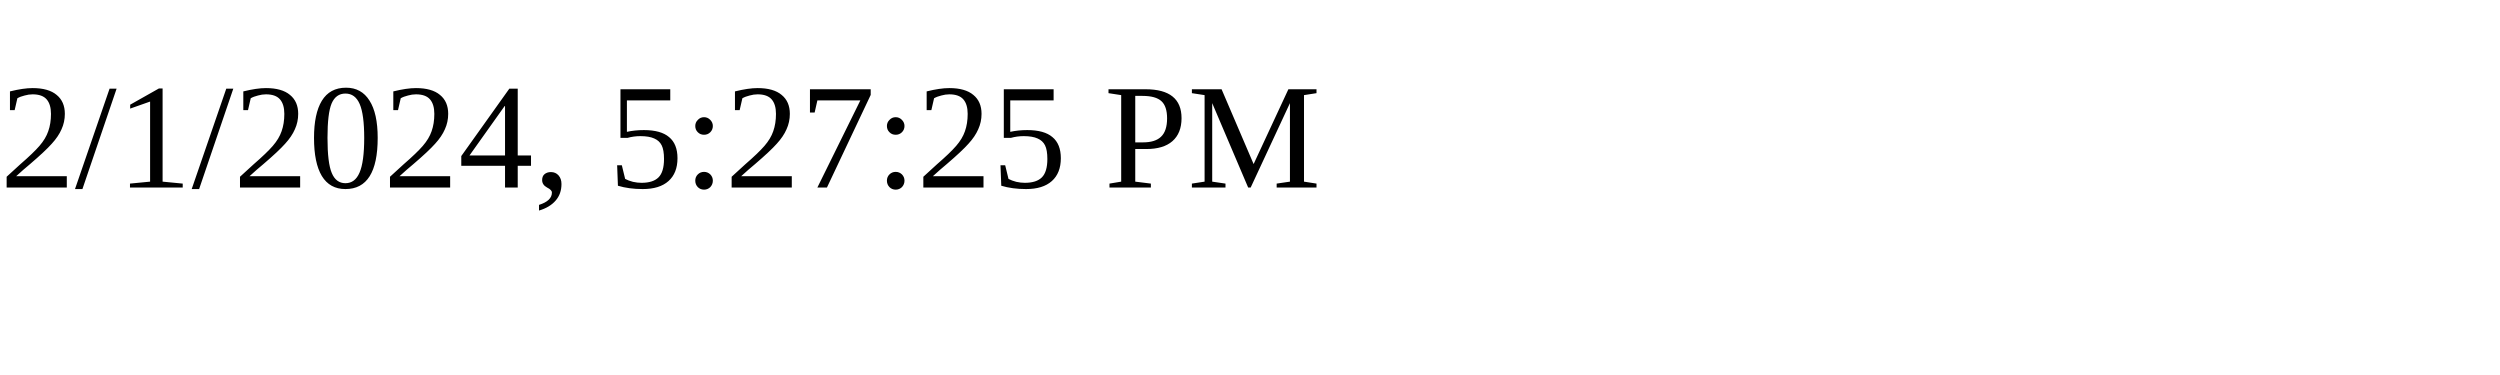
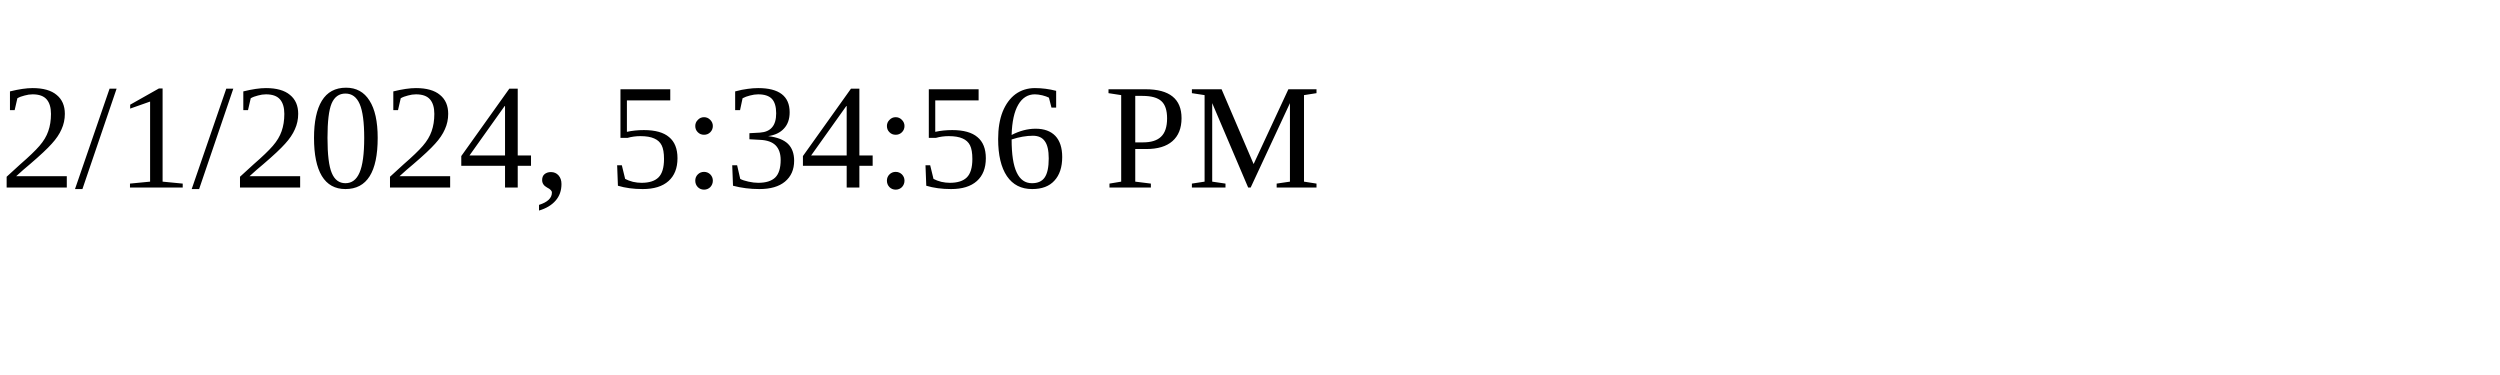
<svg xmlns="http://www.w3.org/2000/svg" height="30" width="200">
-   <text x="0" y="15">2/1/2024, 5:27:25 PM</text>
+   <text x="0" y="15">2/1/2024, 5:34:56 PM</text>
</svg>
